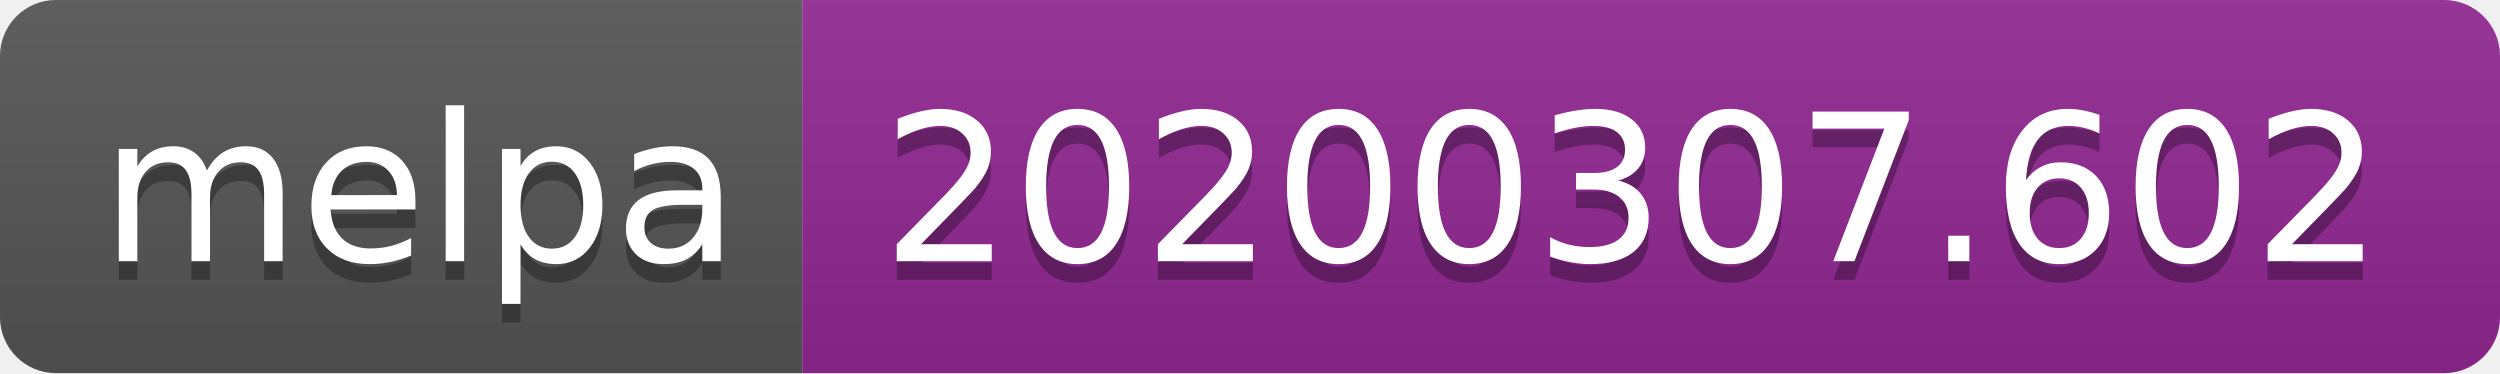
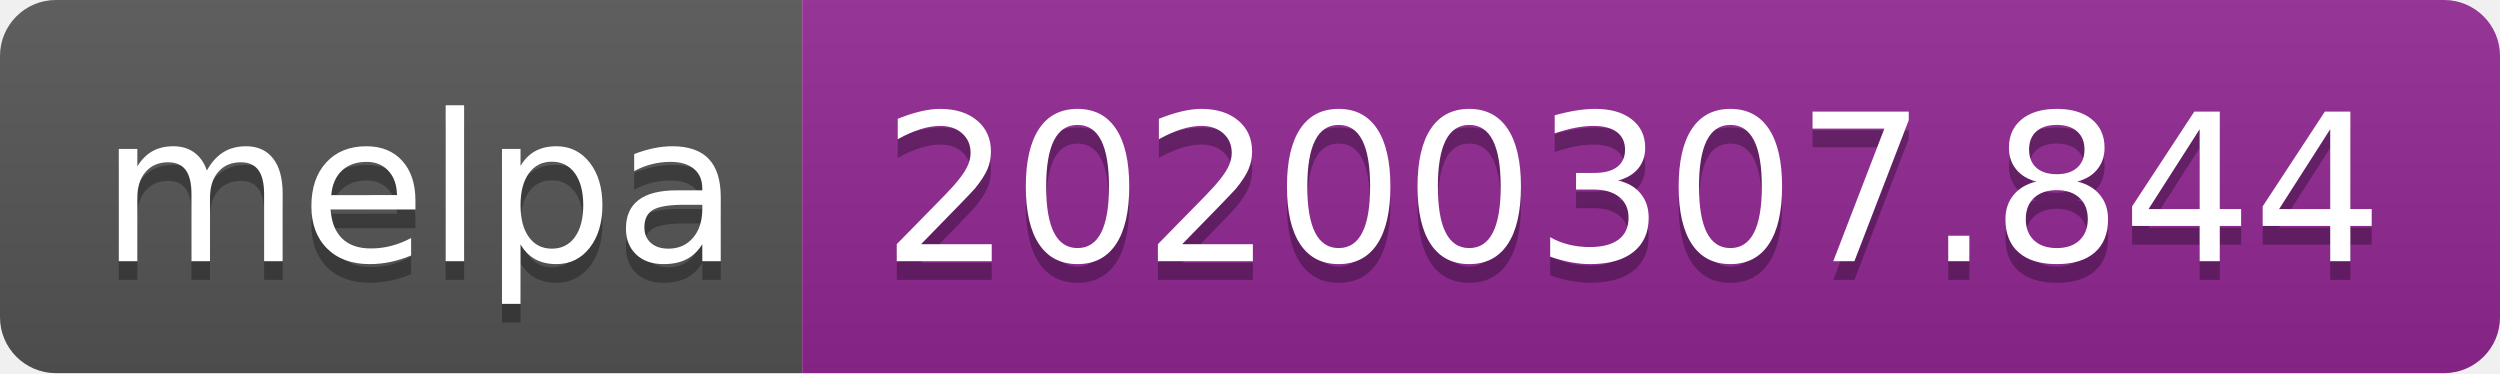
<svg xmlns="http://www.w3.org/2000/svg" width="134" height="20">
  <linearGradient id="b" x2="0" y2="100%">
    <stop offset="0" stop-color="#bbb" stop-opacity=".1" />
    <stop offset="1" stop-opacity=".1" />
  </linearGradient>
  <clipPath id="a">
    <rect width="134" height="20" rx="3" fill="#fff" />
  </clipPath>
  <g clip-path="url(#a)">
    <path fill="#555" d="M0 0h43v20H0z" />
    <path fill="#922793" d="M43 0h91v20H43z" />
    <path fill="url(#b)" d="M0 0h134v20H0z" />
  </g>
  <g fill="#fff" text-anchor="middle" font-family="DejaVu Sans,Verdana,Geneva,sans-serif" font-size="110">
    <text x="225" y="150" fill="#010101" fill-opacity=".3" transform="scale(.1)" textLength="330">melpa</text>
    <text x="225" y="140" transform="scale(.1)" textLength="330">melpa</text>
-     <text x="875" y="150" fill="#010101" fill-opacity=".3" transform="scale(.1)" textLength="810">20200307.602</text>
-     <text x="875" y="140" transform="scale(.1)" textLength="810">20200307.602</text>
+     <text x="875" y="150" fill="#010101" fill-opacity=".3" transform="scale(.1)" textLength="810">20200307.844</text>
+     <text x="875" y="140" transform="scale(.1)" textLength="810">20200307.844</text>
  </g>
</svg>
